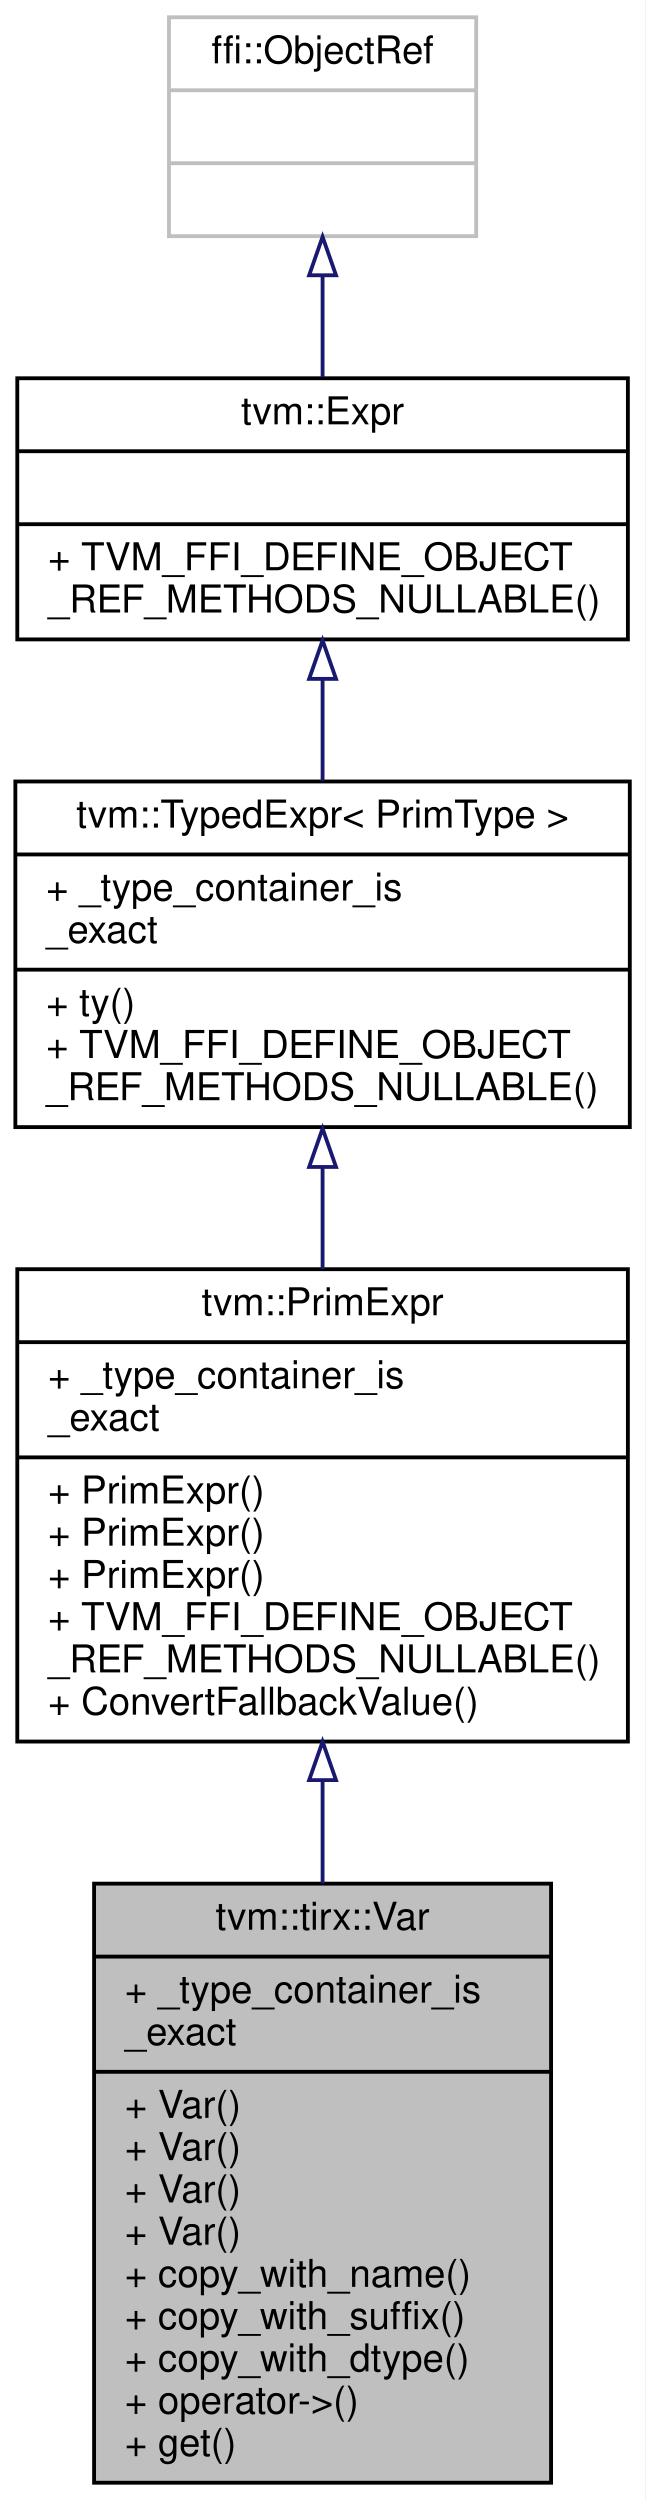
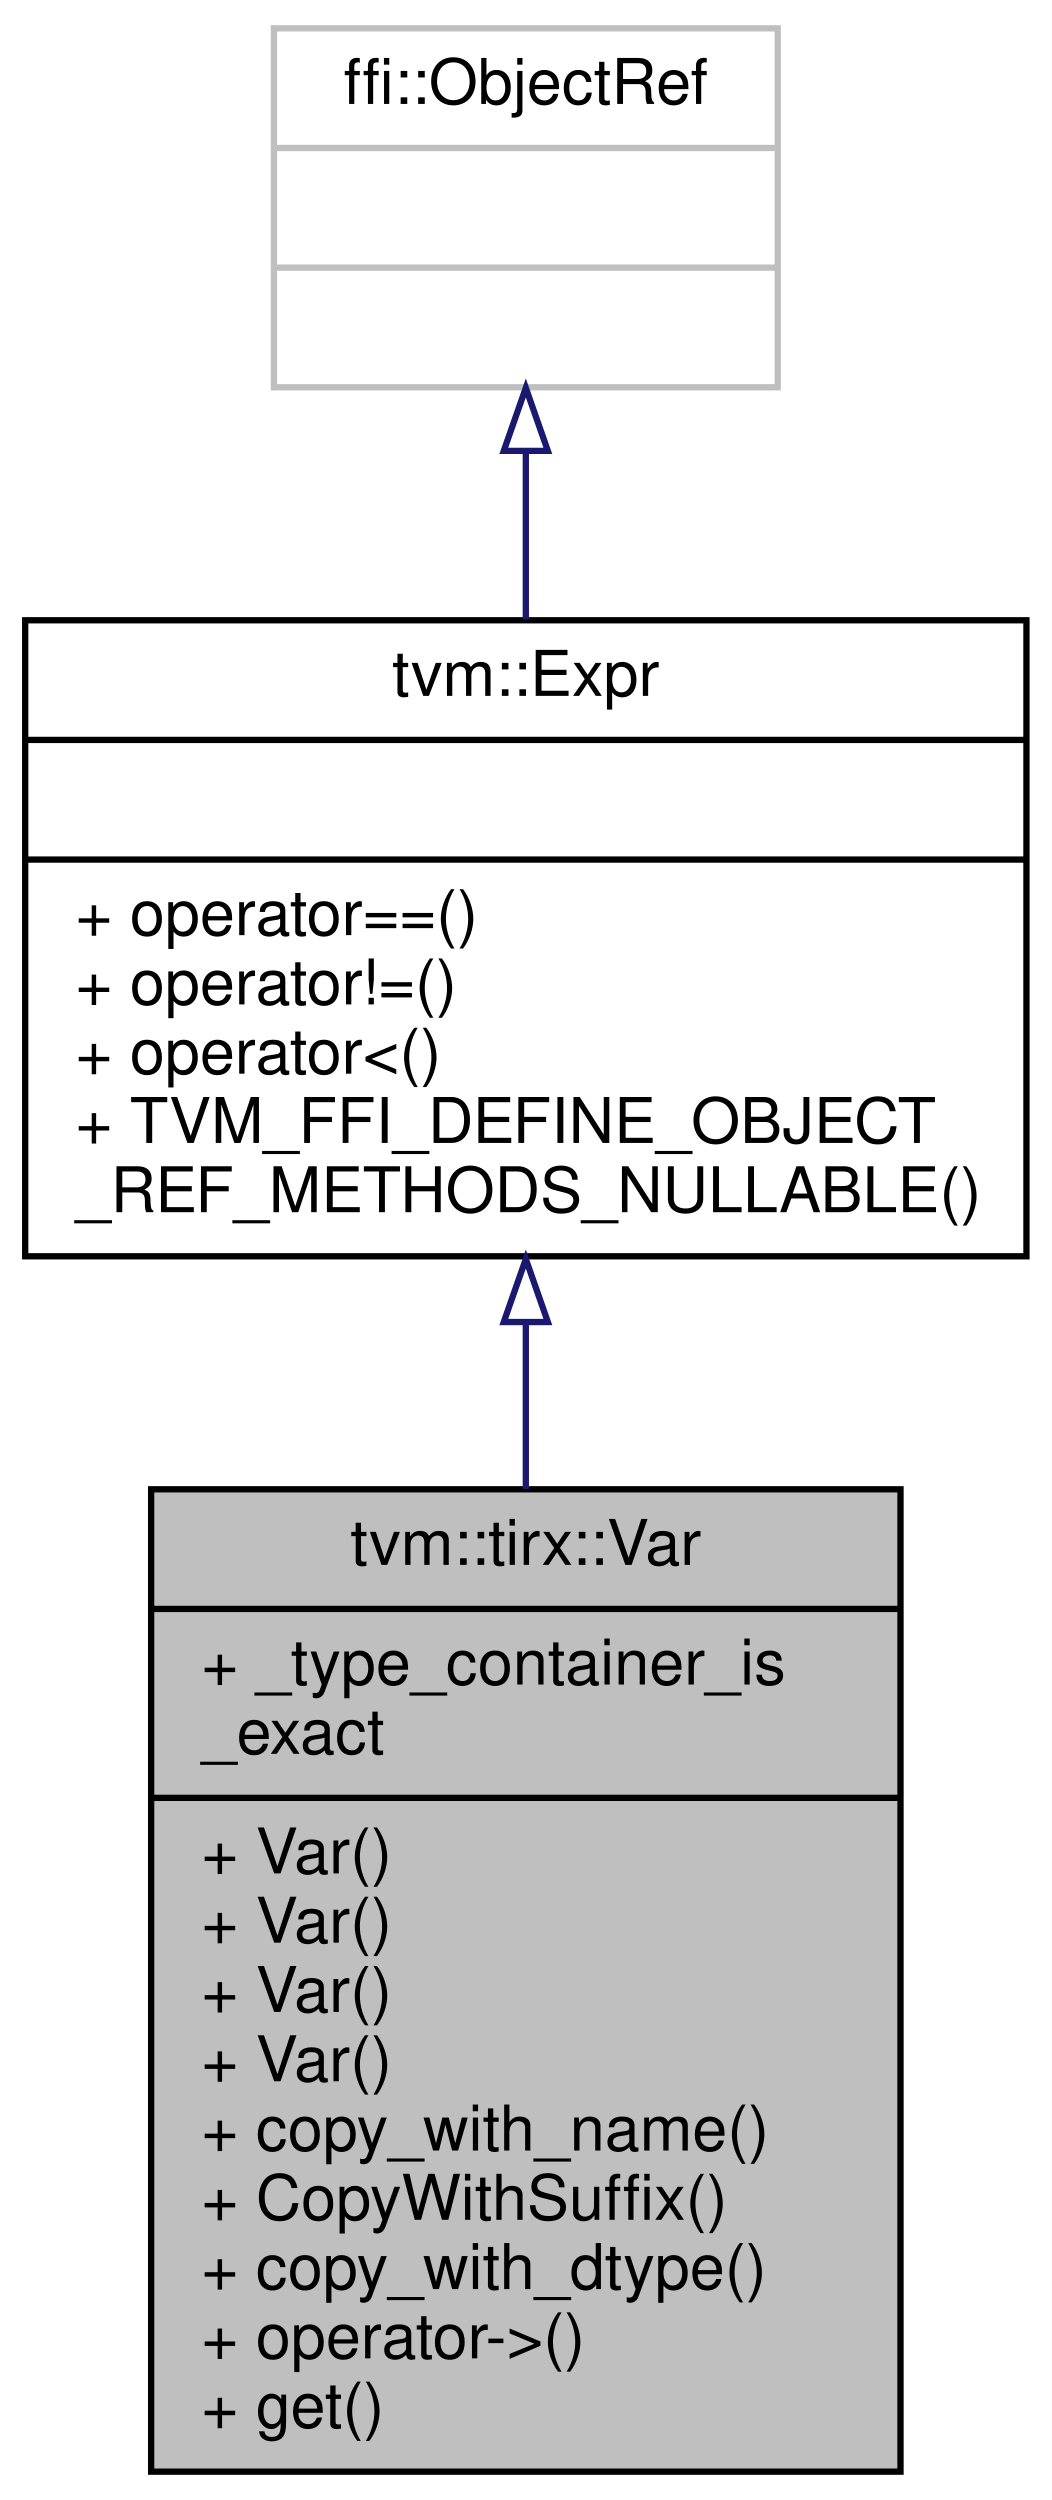
- <svg xmlns="http://www.w3.org/2000/svg" xmlns:xlink="http://www.w3.org/1999/xlink" width="168pt" height="651pt" viewBox="0.00 0.00 168.00 651.00">
-   <g id="graph0" class="graph" transform="scale(1 1) rotate(0) translate(4 647)">
-     <polygon fill="white" stroke="transparent" points="-4,4 -4,-647 164,-647 164,4 -4,4" />
+ <svg xmlns="http://www.w3.org/2000/svg" xmlns:xlink="http://www.w3.org/1999/xlink" width="167pt" height="397pt" viewBox="0.00 0.00 167.00 397.00">
+   <g id="graph0" class="graph" transform="scale(1 1) rotate(0) translate(4 393)">
+     <polygon fill="white" stroke="transparent" points="-4,4 -4,-393 163,-393 163,4 -4,4" />
    <g id="node1" class="node">
      <g id="a_node1">
        <a xlink:title="a named variable in TIR">
-           <polygon fill="#bfbfbf" stroke="black" points="20.5,-0.5 20.5,-156.5 139.5,-156.5 139.5,-0.5 20.5,-0.5" />
-           <text text-anchor="middle" x="80" y="-144.5" font-family="Helvetica,sans-Serif" font-size="10.00">tvm::tirx::Var</text>
-           <polyline fill="none" stroke="black" points="20.5,-137.5 139.5,-137.5 " />
-           <text text-anchor="start" x="28.5" y="-125.5" font-family="Helvetica,sans-Serif" font-size="10.00">+ _type_container_is</text>
-           <text text-anchor="start" x="28.5" y="-114.5" font-family="Helvetica,sans-Serif" font-size="10.00">_exact</text>
-           <polyline fill="none" stroke="black" points="20.5,-107.5 139.5,-107.5 " />
-           <text text-anchor="start" x="28.5" y="-95.5" font-family="Helvetica,sans-Serif" font-size="10.00">+ Var()</text>
-           <text text-anchor="start" x="28.5" y="-84.5" font-family="Helvetica,sans-Serif" font-size="10.00">+ Var()</text>
-           <text text-anchor="start" x="28.5" y="-73.5" font-family="Helvetica,sans-Serif" font-size="10.00">+ Var()</text>
-           <text text-anchor="start" x="28.5" y="-62.5" font-family="Helvetica,sans-Serif" font-size="10.00">+ Var()</text>
-           <text text-anchor="start" x="28.5" y="-51.5" font-family="Helvetica,sans-Serif" font-size="10.00">+ copy_with_name()</text>
-           <text text-anchor="start" x="28.5" y="-40.5" font-family="Helvetica,sans-Serif" font-size="10.00">+ copy_with_suffix()</text>
-           <text text-anchor="start" x="28.5" y="-29.5" font-family="Helvetica,sans-Serif" font-size="10.00">+ copy_with_dtype()</text>
-           <text text-anchor="start" x="28.5" y="-18.5" font-family="Helvetica,sans-Serif" font-size="10.00">+ operator-&gt;()</text>
-           <text text-anchor="start" x="28.5" y="-7.5" font-family="Helvetica,sans-Serif" font-size="10.00">+ get()</text>
+           <polygon fill="#bfbfbf" stroke="black" points="20,-0.5 20,-156.5 139,-156.5 139,-0.5 20,-0.5" />
+           <text text-anchor="middle" x="79.5" y="-144.5" font-family="Helvetica,sans-Serif" font-size="10.00">tvm::tirx::Var</text>
+           <polyline fill="none" stroke="black" points="20,-137.5 139,-137.5 " />
+           <text text-anchor="start" x="28" y="-125.5" font-family="Helvetica,sans-Serif" font-size="10.00">+ _type_container_is</text>
+           <text text-anchor="start" x="28" y="-114.5" font-family="Helvetica,sans-Serif" font-size="10.00">_exact</text>
+           <polyline fill="none" stroke="black" points="20,-107.5 139,-107.5 " />
+           <text text-anchor="start" x="28" y="-95.5" font-family="Helvetica,sans-Serif" font-size="10.00">+ Var()</text>
+           <text text-anchor="start" x="28" y="-84.5" font-family="Helvetica,sans-Serif" font-size="10.00">+ Var()</text>
+           <text text-anchor="start" x="28" y="-73.5" font-family="Helvetica,sans-Serif" font-size="10.00">+ Var()</text>
+           <text text-anchor="start" x="28" y="-62.5" font-family="Helvetica,sans-Serif" font-size="10.00">+ Var()</text>
+           <text text-anchor="start" x="28" y="-51.5" font-family="Helvetica,sans-Serif" font-size="10.00">+ copy_with_name()</text>
+           <text text-anchor="start" x="28" y="-40.5" font-family="Helvetica,sans-Serif" font-size="10.00">+ CopyWithSuffix()</text>
+           <text text-anchor="start" x="28" y="-29.5" font-family="Helvetica,sans-Serif" font-size="10.00">+ copy_with_dtype()</text>
+           <text text-anchor="start" x="28" y="-18.5" font-family="Helvetica,sans-Serif" font-size="10.00">+ operator-&gt;()</text>
+           <text text-anchor="start" x="28" y="-7.5" font-family="Helvetica,sans-Serif" font-size="10.00">+ get()</text>
        </a>
      </g>
    </g>
    <g id="node2" class="node">
      <g id="a_node2">
-         <a xlink:href="classtvm_1_1PrimExpr.html" target="_top" xlink:title="Typed reference/view over any Expr whose ExprNode::ty is PrimType.">
-           <polygon fill="white" stroke="black" points="0.5,-193.5 0.5,-316.5 159.5,-316.5 159.5,-193.5 0.5,-193.5" />
-           <text text-anchor="middle" x="80" y="-304.5" font-family="Helvetica,sans-Serif" font-size="10.00">tvm::PrimExpr</text>
-           <polyline fill="none" stroke="black" points="0.5,-297.5 159.5,-297.5 " />
-           <text text-anchor="start" x="8.5" y="-285.5" font-family="Helvetica,sans-Serif" font-size="10.00">+ _type_container_is</text>
-           <text text-anchor="start" x="8.5" y="-274.5" font-family="Helvetica,sans-Serif" font-size="10.00">_exact</text>
-           <polyline fill="none" stroke="black" points="0.5,-267.5 159.5,-267.5 " />
-           <text text-anchor="start" x="8.5" y="-255.5" font-family="Helvetica,sans-Serif" font-size="10.00">+ PrimExpr()</text>
-           <text text-anchor="start" x="8.5" y="-244.5" font-family="Helvetica,sans-Serif" font-size="10.00">+ PrimExpr()</text>
-           <text text-anchor="start" x="8.5" y="-233.5" font-family="Helvetica,sans-Serif" font-size="10.00">+ PrimExpr()</text>
-           <text text-anchor="start" x="8.5" y="-222.5" font-family="Helvetica,sans-Serif" font-size="10.00">+ TVM_FFI_DEFINE_OBJECT</text>
-           <text text-anchor="start" x="8.5" y="-211.5" font-family="Helvetica,sans-Serif" font-size="10.00">_REF_METHODS_NULLABLE()</text>
-           <text text-anchor="start" x="8.5" y="-200.5" font-family="Helvetica,sans-Serif" font-size="10.00">+ ConvertFallbackValue()</text>
+         <a xlink:href="classtvm_1_1Expr.html" target="_top" xlink:title="Managed reference to ExprNode.">
+           <polygon fill="white" stroke="black" points="0,-193.5 0,-294.5 159,-294.5 159,-193.5 0,-193.5" />
+           <text text-anchor="middle" x="79.5" y="-282.5" font-family="Helvetica,sans-Serif" font-size="10.00">tvm::Expr</text>
+           <polyline fill="none" stroke="black" points="0,-275.5 159,-275.5 " />
+           <text text-anchor="middle" x="79.5" y="-263.5" font-family="Helvetica,sans-Serif" font-size="10.00"> </text>
+           <polyline fill="none" stroke="black" points="0,-256.5 159,-256.5 " />
+           <text text-anchor="start" x="8" y="-244.5" font-family="Helvetica,sans-Serif" font-size="10.00">+ operator==()</text>
+           <text text-anchor="start" x="8" y="-233.5" font-family="Helvetica,sans-Serif" font-size="10.00">+ operator!=()</text>
+           <text text-anchor="start" x="8" y="-222.5" font-family="Helvetica,sans-Serif" font-size="10.00">+ operator&lt;()</text>
+           <text text-anchor="start" x="8" y="-211.5" font-family="Helvetica,sans-Serif" font-size="10.00">+ TVM_FFI_DEFINE_OBJECT</text>
+           <text text-anchor="start" x="8" y="-200.5" font-family="Helvetica,sans-Serif" font-size="10.00">_REF_METHODS_NULLABLE()</text>
        </a>
      </g>
    </g>
    <g id="edge1" class="edge">
-       <path fill="none" stroke="midnightblue" d="M80,-183.26C80,-174.46 80,-165.42 80,-156.53" />
-       <polygon fill="none" stroke="midnightblue" points="76.5,-183.46 80,-193.46 83.5,-183.46 76.5,-183.46" />
+       <path fill="none" stroke="midnightblue" d="M79.5,-182.82C79.5,-174.26 79.5,-165.36 79.5,-156.54" />
+       <polygon fill="none" stroke="midnightblue" points="76,-183.06 79.5,-193.06 83,-183.06 76,-183.06" />
    </g>
    <g id="node3" class="node">
      <g id="a_node3">
-         <a xlink:href="classtvm_1_1TypedExpr.html" target="_top" xlink:title=" ">
-           <polygon fill="white" stroke="black" points="0,-353.5 0,-443.5 160,-443.5 160,-353.5 0,-353.5" />
-           <text text-anchor="middle" x="80" y="-431.5" font-family="Helvetica,sans-Serif" font-size="10.00">tvm::TypedExpr&lt; PrimType &gt;</text>
-           <polyline fill="none" stroke="black" points="0,-424.5 160,-424.5 " />
-           <text text-anchor="start" x="8" y="-412.5" font-family="Helvetica,sans-Serif" font-size="10.00">+ _type_container_is</text>
-           <text text-anchor="start" x="8" y="-401.5" font-family="Helvetica,sans-Serif" font-size="10.00">_exact</text>
-           <polyline fill="none" stroke="black" points="0,-394.5 160,-394.5 " />
-           <text text-anchor="start" x="8" y="-382.5" font-family="Helvetica,sans-Serif" font-size="10.00">+ ty()</text>
-           <text text-anchor="start" x="8" y="-371.5" font-family="Helvetica,sans-Serif" font-size="10.00">+ TVM_FFI_DEFINE_OBJECT</text>
-           <text text-anchor="start" x="8" y="-360.5" font-family="Helvetica,sans-Serif" font-size="10.00">_REF_METHODS_NULLABLE()</text>
+         <a xlink:title=" ">
+           <polygon fill="white" stroke="#bfbfbf" points="39.5,-331.5 39.5,-388.5 119.5,-388.5 119.5,-331.5 39.5,-331.5" />
+           <text text-anchor="middle" x="79.5" y="-376.5" font-family="Helvetica,sans-Serif" font-size="10.00">ffi::ObjectRef</text>
+           <polyline fill="none" stroke="#bfbfbf" points="39.5,-369.5 119.5,-369.5 " />
+           <text text-anchor="middle" x="79.5" y="-357.5" font-family="Helvetica,sans-Serif" font-size="10.00"> </text>
+           <polyline fill="none" stroke="#bfbfbf" points="39.5,-350.5 119.5,-350.5 " />
+           <text text-anchor="middle" x="79.5" y="-338.5" font-family="Helvetica,sans-Serif" font-size="10.00"> </text>
        </a>
      </g>
    </g>
    <g id="edge2" class="edge">
-       <path fill="none" stroke="midnightblue" d="M80,-343.11C80,-334.42 80,-325.38 80,-316.56" />
-       <polygon fill="none" stroke="midnightblue" points="76.5,-343.12 80,-353.12 83.5,-343.12 76.5,-343.12" />
-     </g>
-     <g id="node4" class="node">
-       <g id="a_node4">
-         <a xlink:href="classtvm_1_1Expr.html" target="_top" xlink:title="Managed reference to ExprNode.">
-           <polygon fill="white" stroke="black" points="0.5,-480.5 0.5,-548.5 159.5,-548.5 159.5,-480.5 0.5,-480.5" />
-           <text text-anchor="middle" x="80" y="-536.5" font-family="Helvetica,sans-Serif" font-size="10.00">tvm::Expr</text>
-           <polyline fill="none" stroke="black" points="0.5,-529.5 159.5,-529.5 " />
-           <text text-anchor="middle" x="80" y="-517.5" font-family="Helvetica,sans-Serif" font-size="10.00"> </text>
-           <polyline fill="none" stroke="black" points="0.5,-510.5 159.5,-510.5 " />
-           <text text-anchor="start" x="8.5" y="-498.5" font-family="Helvetica,sans-Serif" font-size="10.00">+ TVM_FFI_DEFINE_OBJECT</text>
-           <text text-anchor="start" x="8.5" y="-487.5" font-family="Helvetica,sans-Serif" font-size="10.00">_REF_METHODS_NULLABLE()</text>
-         </a>
-       </g>
-     </g>
-     <g id="edge3" class="edge">
-       <path fill="none" stroke="midnightblue" d="M80,-469.97C80,-461.35 80,-452.28 80,-443.64" />
-       <polygon fill="none" stroke="midnightblue" points="76.5,-470.22 80,-480.22 83.5,-470.22 76.5,-470.22" />
-     </g>
-     <g id="node5" class="node">
-       <g id="a_node5">
-         <a xlink:title=" ">
-           <polygon fill="white" stroke="#bfbfbf" points="40,-585.5 40,-642.5 120,-642.5 120,-585.5 40,-585.5" />
-           <text text-anchor="middle" x="80" y="-630.5" font-family="Helvetica,sans-Serif" font-size="10.00">ffi::ObjectRef</text>
-           <polyline fill="none" stroke="#bfbfbf" points="40,-623.5 120,-623.5 " />
-           <text text-anchor="middle" x="80" y="-611.5" font-family="Helvetica,sans-Serif" font-size="10.00"> </text>
-           <polyline fill="none" stroke="#bfbfbf" points="40,-604.5 120,-604.5 " />
-           <text text-anchor="middle" x="80" y="-592.5" font-family="Helvetica,sans-Serif" font-size="10.00"> </text>
-         </a>
-       </g>
-     </g>
-     <g id="edge4" class="edge">
-       <path fill="none" stroke="midnightblue" d="M80,-575.06C80,-566.39 80,-557.24 80,-548.79" />
-       <polygon fill="none" stroke="midnightblue" points="76.5,-575.32 80,-585.32 83.5,-575.32 76.5,-575.32" />
+       <path fill="none" stroke="midnightblue" d="M79.5,-321.35C79.5,-312.8 79.5,-303.58 79.5,-294.61" />
+       <polygon fill="none" stroke="midnightblue" points="76,-321.4 79.5,-331.4 83,-321.4 76,-321.4" />
    </g>
  </g>
</svg>
